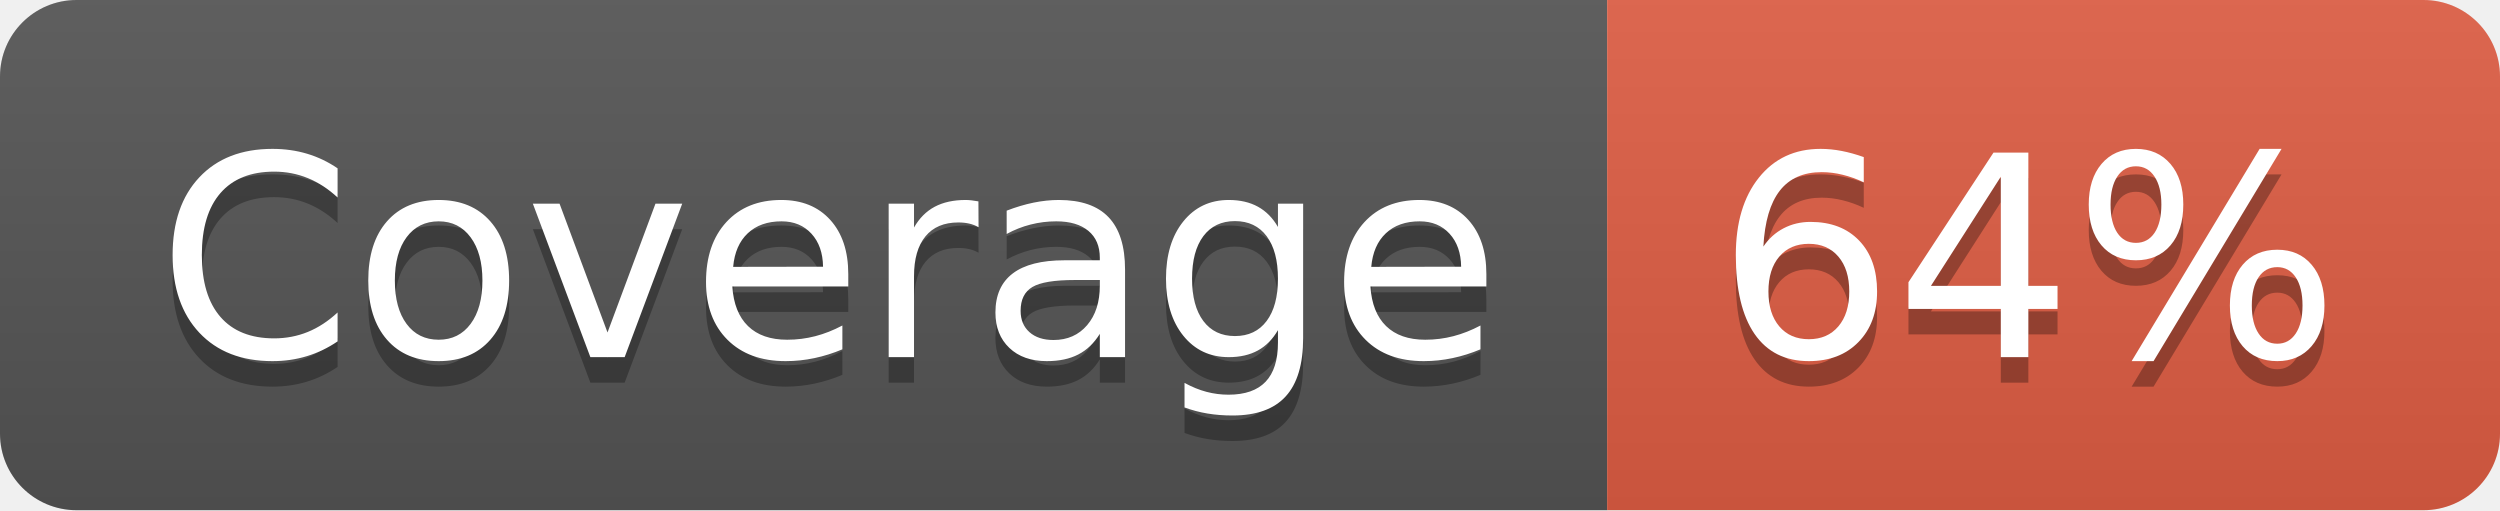
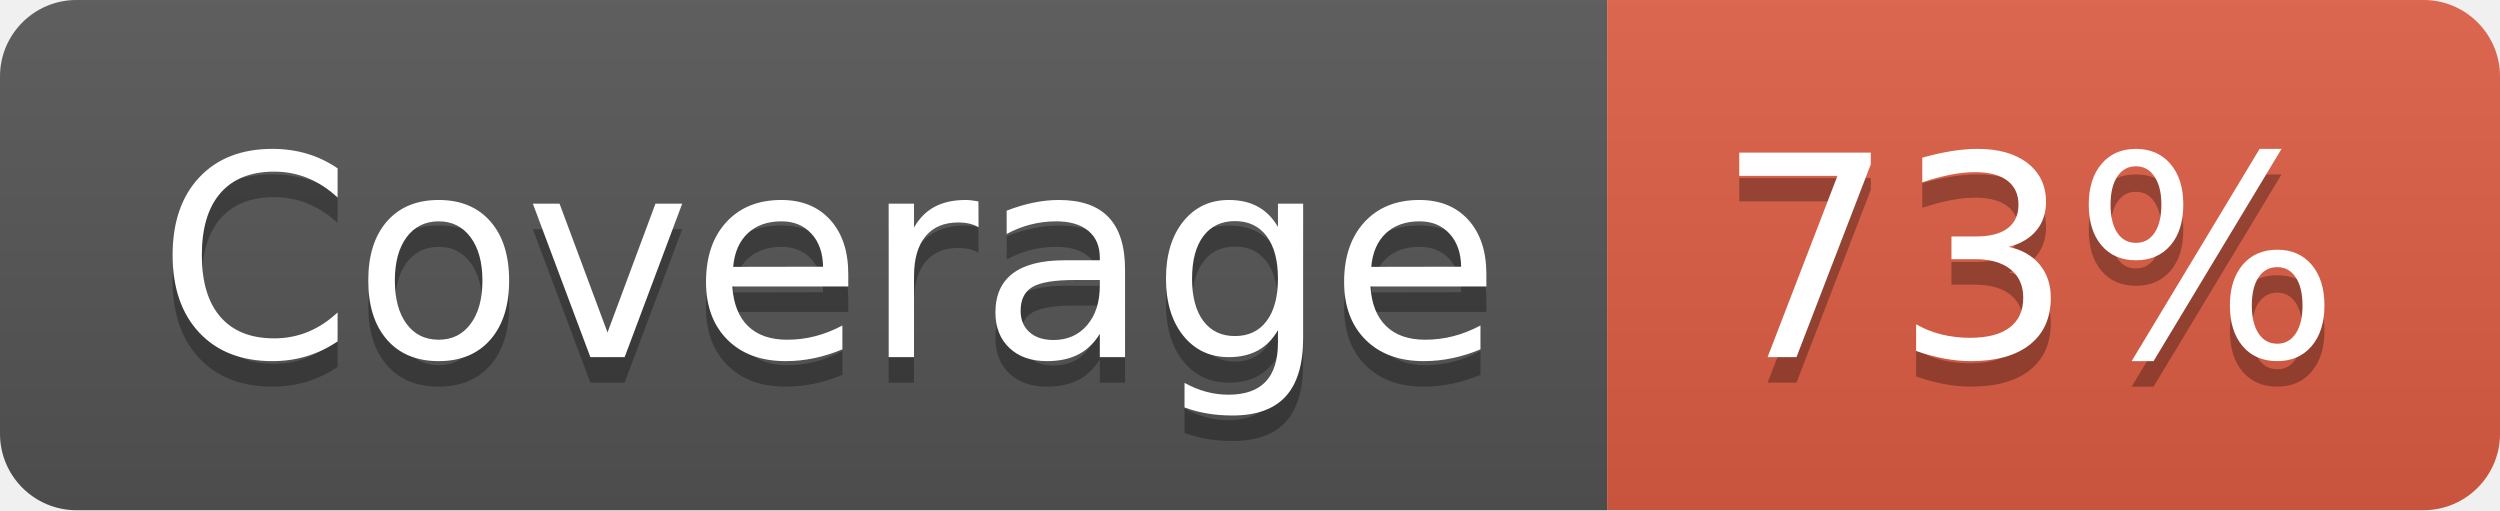
- <svg xmlns="http://www.w3.org/2000/svg" width="98" height="20" role="img" aria-label="Coverage: 64%">
+ <svg xmlns="http://www.w3.org/2000/svg" width="98" height="20" role="img" aria-label="Coverage: 73%">
  <linearGradient id="s" x2="0" y2="100%">
    <stop offset="0" stop-color="#bbb" stop-opacity=".1" />
    <stop offset="1" stop-opacity=".1" />
  </linearGradient>
  <clipPath id="r">
    <rect width="98" height="20" rx="3" fill="#fff" />
  </clipPath>
  <g clip-path="url(#r)">
    <rect width="63" height="20" fill="#555" />
    <rect x="63" width="35" height="20" fill="#e05d44" />
    <rect width="98" height="20" fill="url(#s)" />
  </g>
  <g fill="#fff" text-anchor="middle" font-family="Verdana,Geneva,DejaVu Sans,sans-serif" text-rendering="geometricPrecision" font-size="110">
    <text aria-hidden="true" x="325" y="150" fill="#010101" fill-opacity=".3" transform="scale(.1)" textLength="530">Coverage</text>
    <text x="325" y="140" transform="scale(.1)" fill="#fff" textLength="530">Coverage</text>
-     <text aria-hidden="true" x="795" y="150" fill="#010101" fill-opacity=".3" transform="scale(.1)" textLength="250">64%</text>
-     <text x="795" y="140" transform="scale(.1)" fill="#fff" textLength="250">64%</text>
+     <text aria-hidden="true" x="795" y="150" fill="#010101" fill-opacity=".3" transform="scale(.1)" textLength="250">73%</text>
+     <text x="795" y="140" transform="scale(.1)" fill="#fff" textLength="250">73%</text>
  </g>
</svg>
